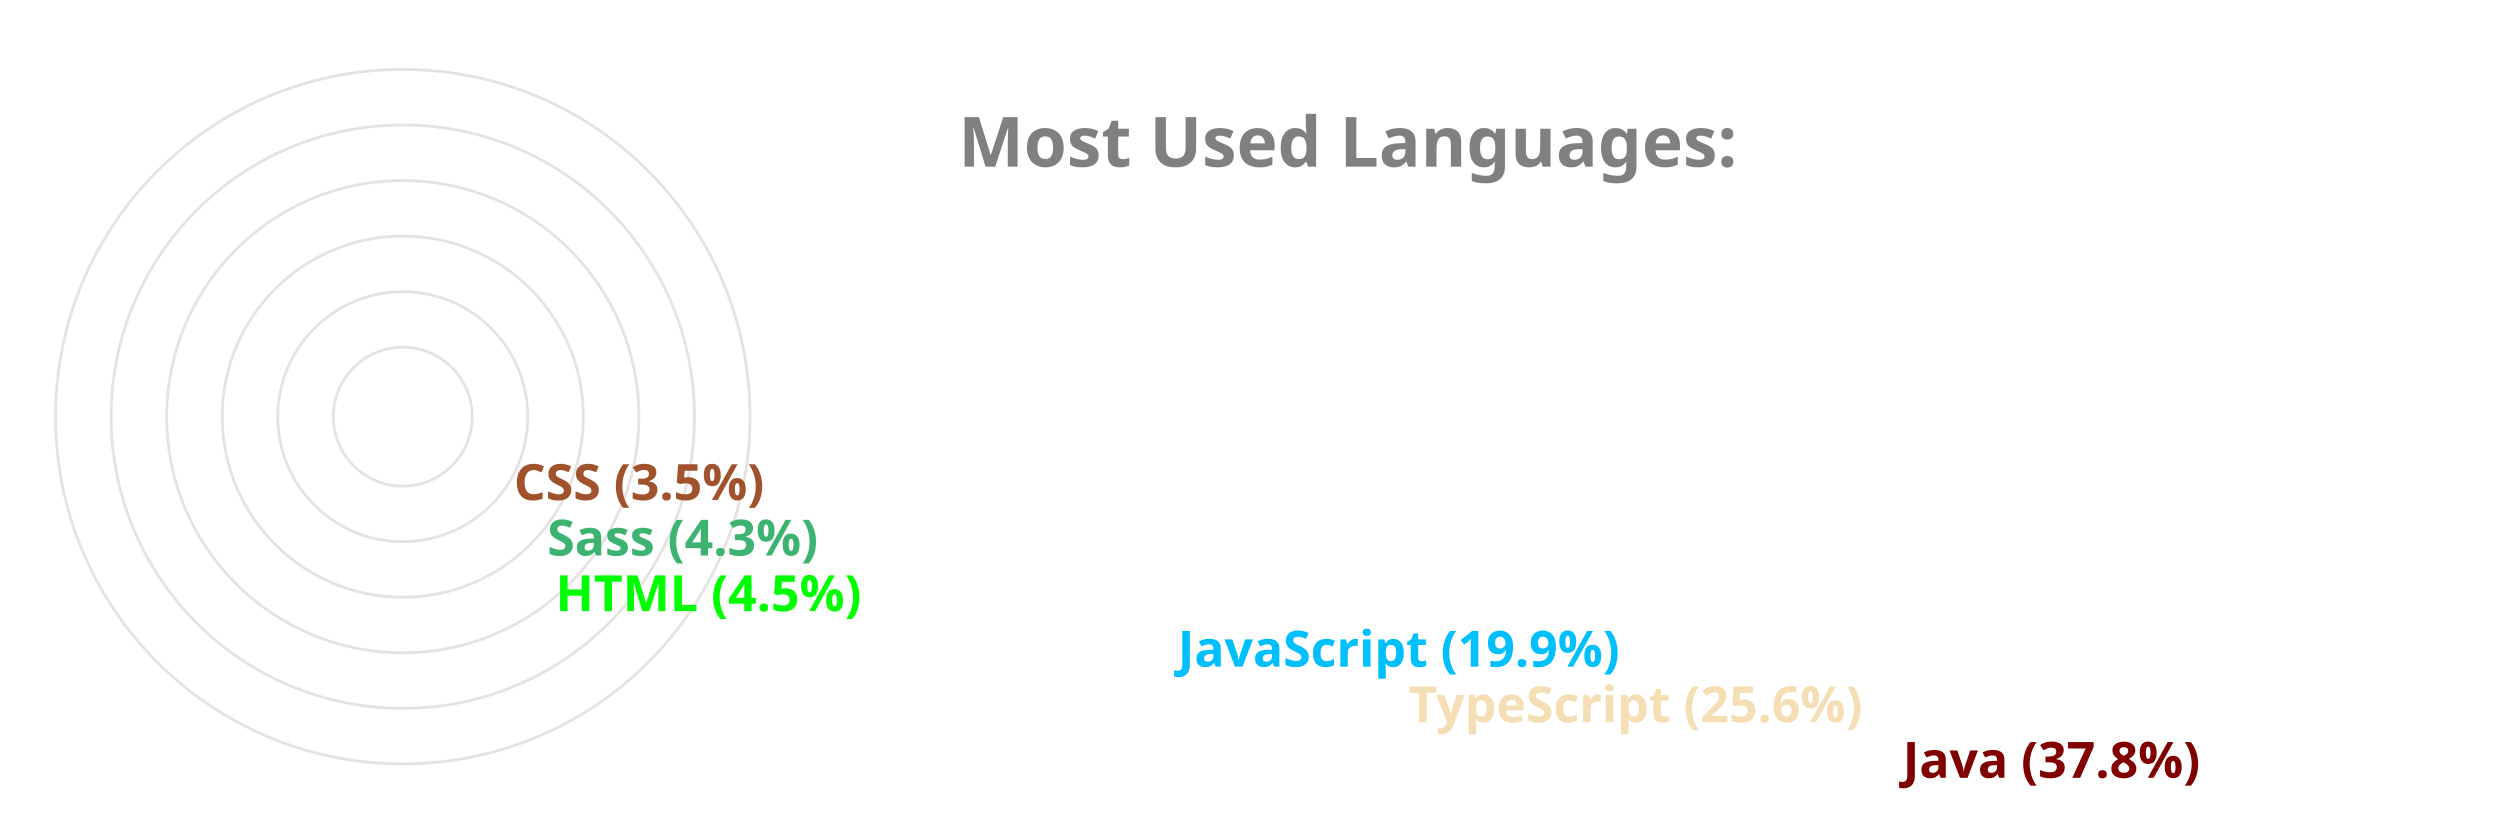
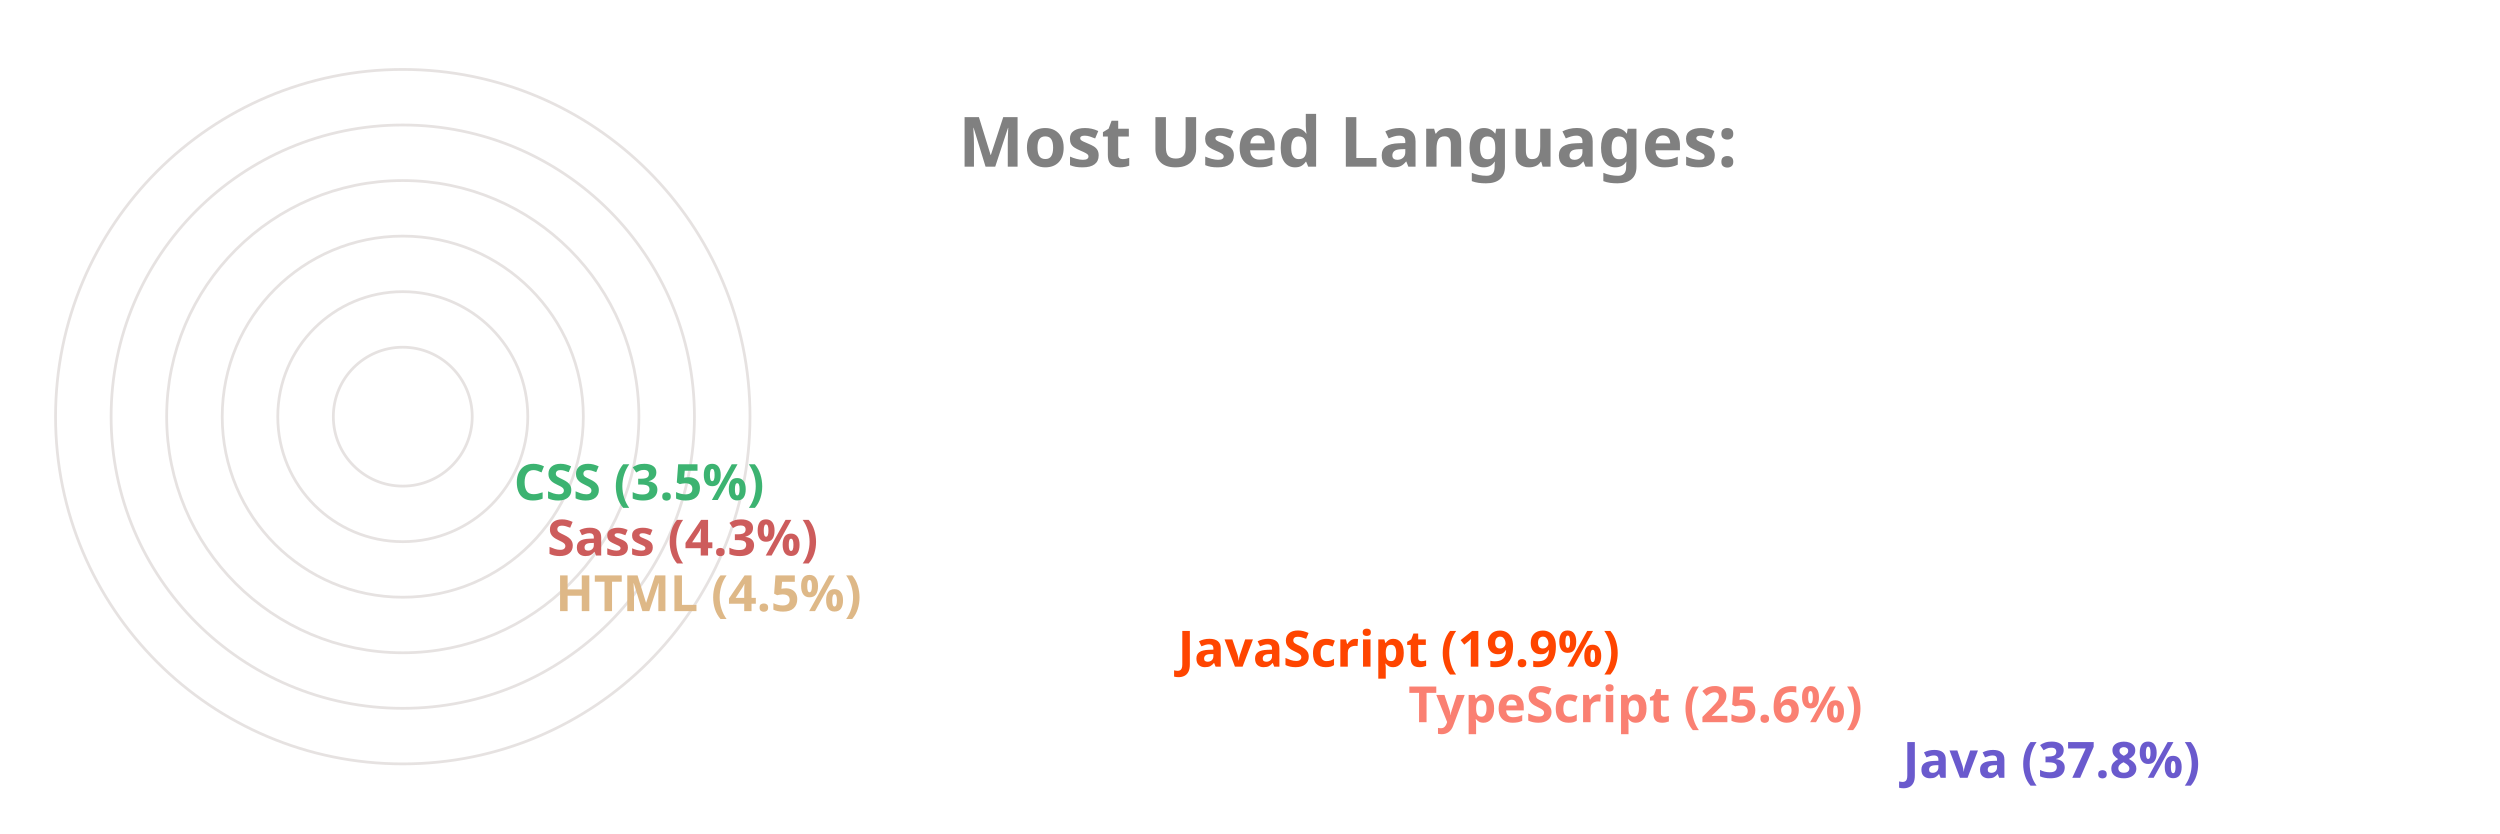
<svg xmlns="http://www.w3.org/2000/svg" viewBox="0 0 650 300" height="200px" width="600px">
  <style>
		.label {
			font: bold 25px sans-serif;
			color: #404040;
			-webkit-text-stroke: 1px white;
	  	}
		.name {
			font: bold 18px sans-serif;
			color: #404040;
	  	}

		.line {
			stroke-dasharray: 1000;
			stroke-dashoffset: 1000;
			animation: dash 3.5s ease-in-out forwards;	
			animation-iteration-count: infinite;
			animation-direction: alternate-reverse;
		}

		.path {
			stroke-dasharray: 1000;
			stroke-dashoffset: 1000;
			animation: dash 3.5s ease-in-out forwards;	
			animation-iteration-count: infinite;
			animation-direction: alternate-reverse;
		}
		  
		@keyframes dash {
			to {
				stroke-dashoffset: 0;
			}
		}

	</style>
  <g stroke="#E6E2E1" fill="none" stroke-width="1">
    <circle cx="20" cy="150" r="125" />
    <circle cx="20" cy="150" r="105" />
    <circle cx="20" cy="150" r="85" />
    <circle cx="20" cy="150" r="65" />
    <circle cx="20" cy="150" r="45" />
    <circle cx="20" cy="150" r="25" />
  </g>
  <g fill="none" stroke-width="20" class="line">
-     <line x2="550" y2="275" x1="20" y1="275" stroke="maroon" />
-     <line x2="372" y2="255" x1="20" y1="255" stroke="wheat" />
-     <line x2="289" y2="235" x1="20" y1="235" stroke="deepskyblue" />
-     <line x2="65" y2="215" x1="20" y1="215" stroke="lime" />
-     <line x2="62" y2="195" x1="20" y1="195" stroke="mediumseagreen" />
-     <line x2="50" y2="175" x1="20" y1="175" stroke="sienna" />
+     <line x2="550" y2="275" x1="20" y1="275" stroke="slateblue" />
+     <line x2="372" y2="255" x1="20" y1="255" stroke="salmon" />
+     <line x2="289" y2="235" x1="20" y1="235" stroke="orangered" />
+     <line x2="65" y2="215" x1="20" y1="215" stroke="burlywood" />
+     <line x2="62" y2="195" x1="20" y1="195" stroke="indianred" />
+     <line x2="50" y2="175" x1="20" y1="175" stroke="mediumseagreen" />
  </g>
  <g fill="none" stroke-width="20" stroke-linecap="round" class="path">
-     <path d="M 20 275 A 125 125 45 0 1 -78 73" stroke="maroon" />
-     <path d="M 20 255 A 105 105 45 0 1 -74 103" stroke="wheat" />
-     <path d="M 20 235 A 85 85 45 0 1 -59 120" stroke="deepskyblue" />
-     <path d="M 20 215 A 65 65 45 0 1 -44 144" stroke="lime" />
-     <path d="M 20 195 A 45 45 45 0 1 -24 146" stroke="mediumseagreen" />
-     <path d="M 20 175 A 25 25 45 0 1 -4 148" stroke="sienna" />
+     <path d="M 20 275 A 125 125 45 0 1 -78 73" stroke="slateblue" />
+     <path d="M 20 255 A 105 105 45 0 1 -74 103" stroke="salmon" />
+     <path d="M 20 235 A 85 85 45 0 1 -59 120" stroke="orangered" />
+     <path d="M 20 215 A 65 65 45 0 1 -44 144" stroke="burlywood" />
+     <path d="M 20 195 A 45 45 45 0 1 -24 146" stroke="indianred" />
+     <path d="M 20 175 A 25 25 45 0 1 -4 148" stroke="mediumseagreen" />
  </g>
  <g class="name">
-     <text x="560" y="280" fill="maroon">Java (37.8%)</text>
-     <text x="382" y="260" fill="wheat">TypeScript (25.6%)</text>
-     <text x="299" y="240" fill="deepskyblue">JavaScript (19.9%)</text>
-     <text x="75" y="220" fill="lime">HTML (4.5%)</text>
-     <text x="72" y="200" fill="mediumseagreen">Sass (4.3%)</text>
-     <text x="60" y="180" fill="sienna">CSS (3.5%)</text>
+     <text x="560" y="280" fill="slateblue">Java (37.8%)</text>
+     <text x="382" y="260" fill="salmon">TypeScript (25.6%)</text>
+     <text x="299" y="240" fill="orangered">JavaScript (19.9%)</text>
+     <text x="75" y="220" fill="burlywood">HTML (4.5%)</text>
+     <text x="72" y="200" fill="indianred">Sass (4.3%)</text>
+     <text x="60" y="180" fill="mediumseagreen">CSS (3.5%)</text>
  </g>
  <g class="label">
    <text x="220" y="60" fill="grey">Most Used Languages:</text>
  </g>
</svg>
